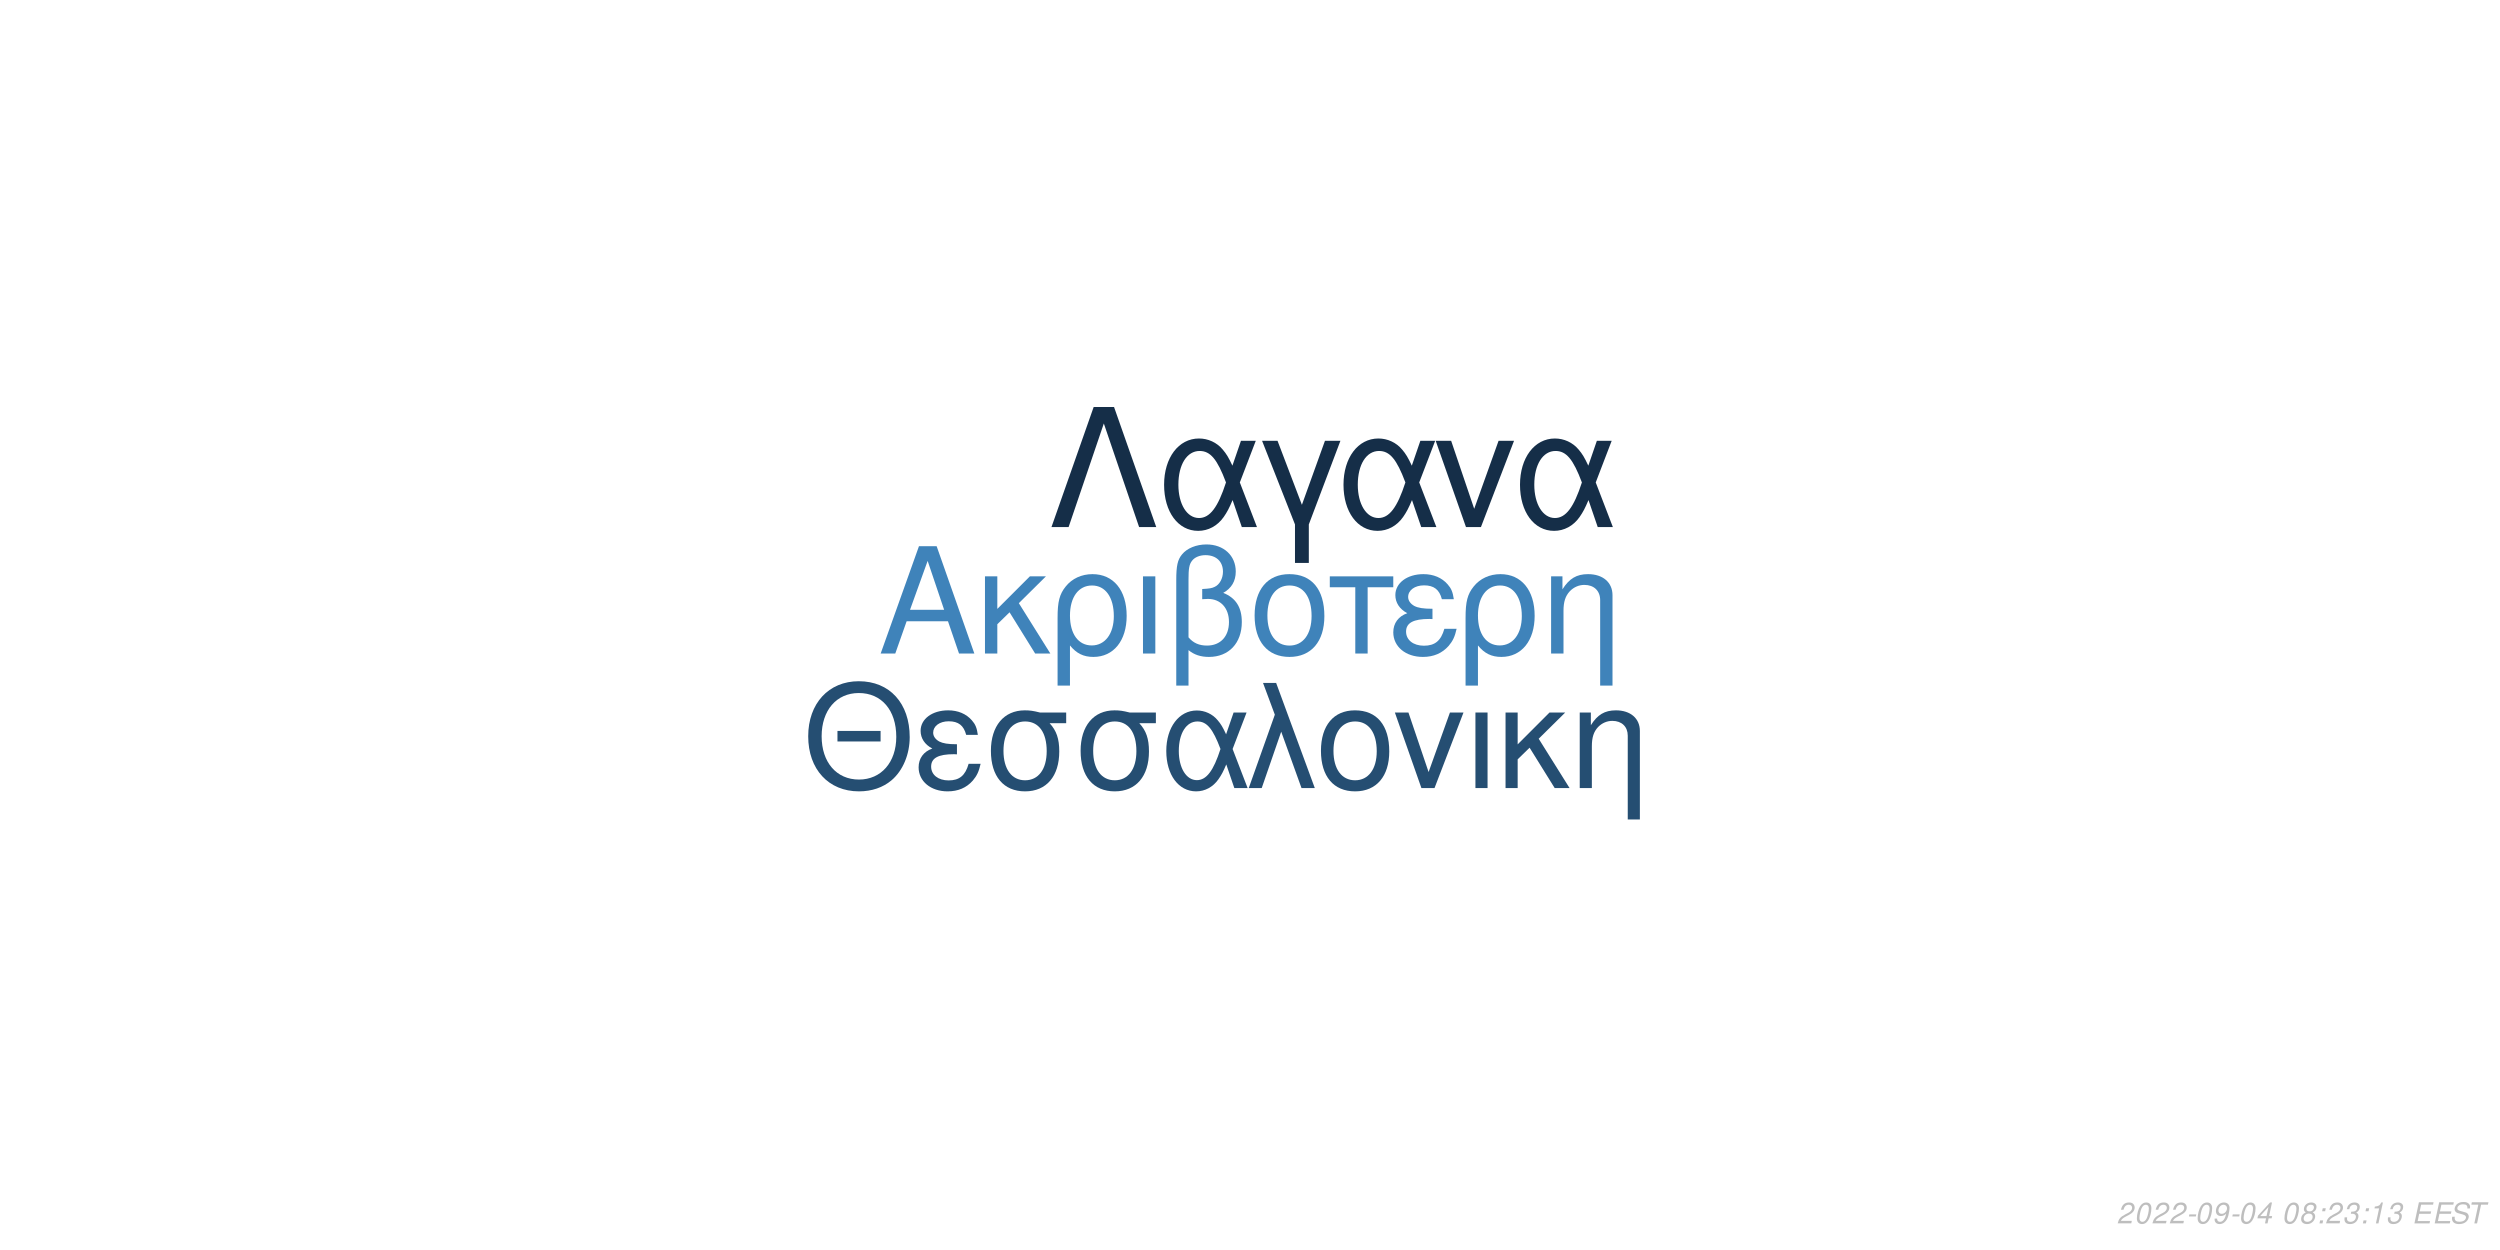
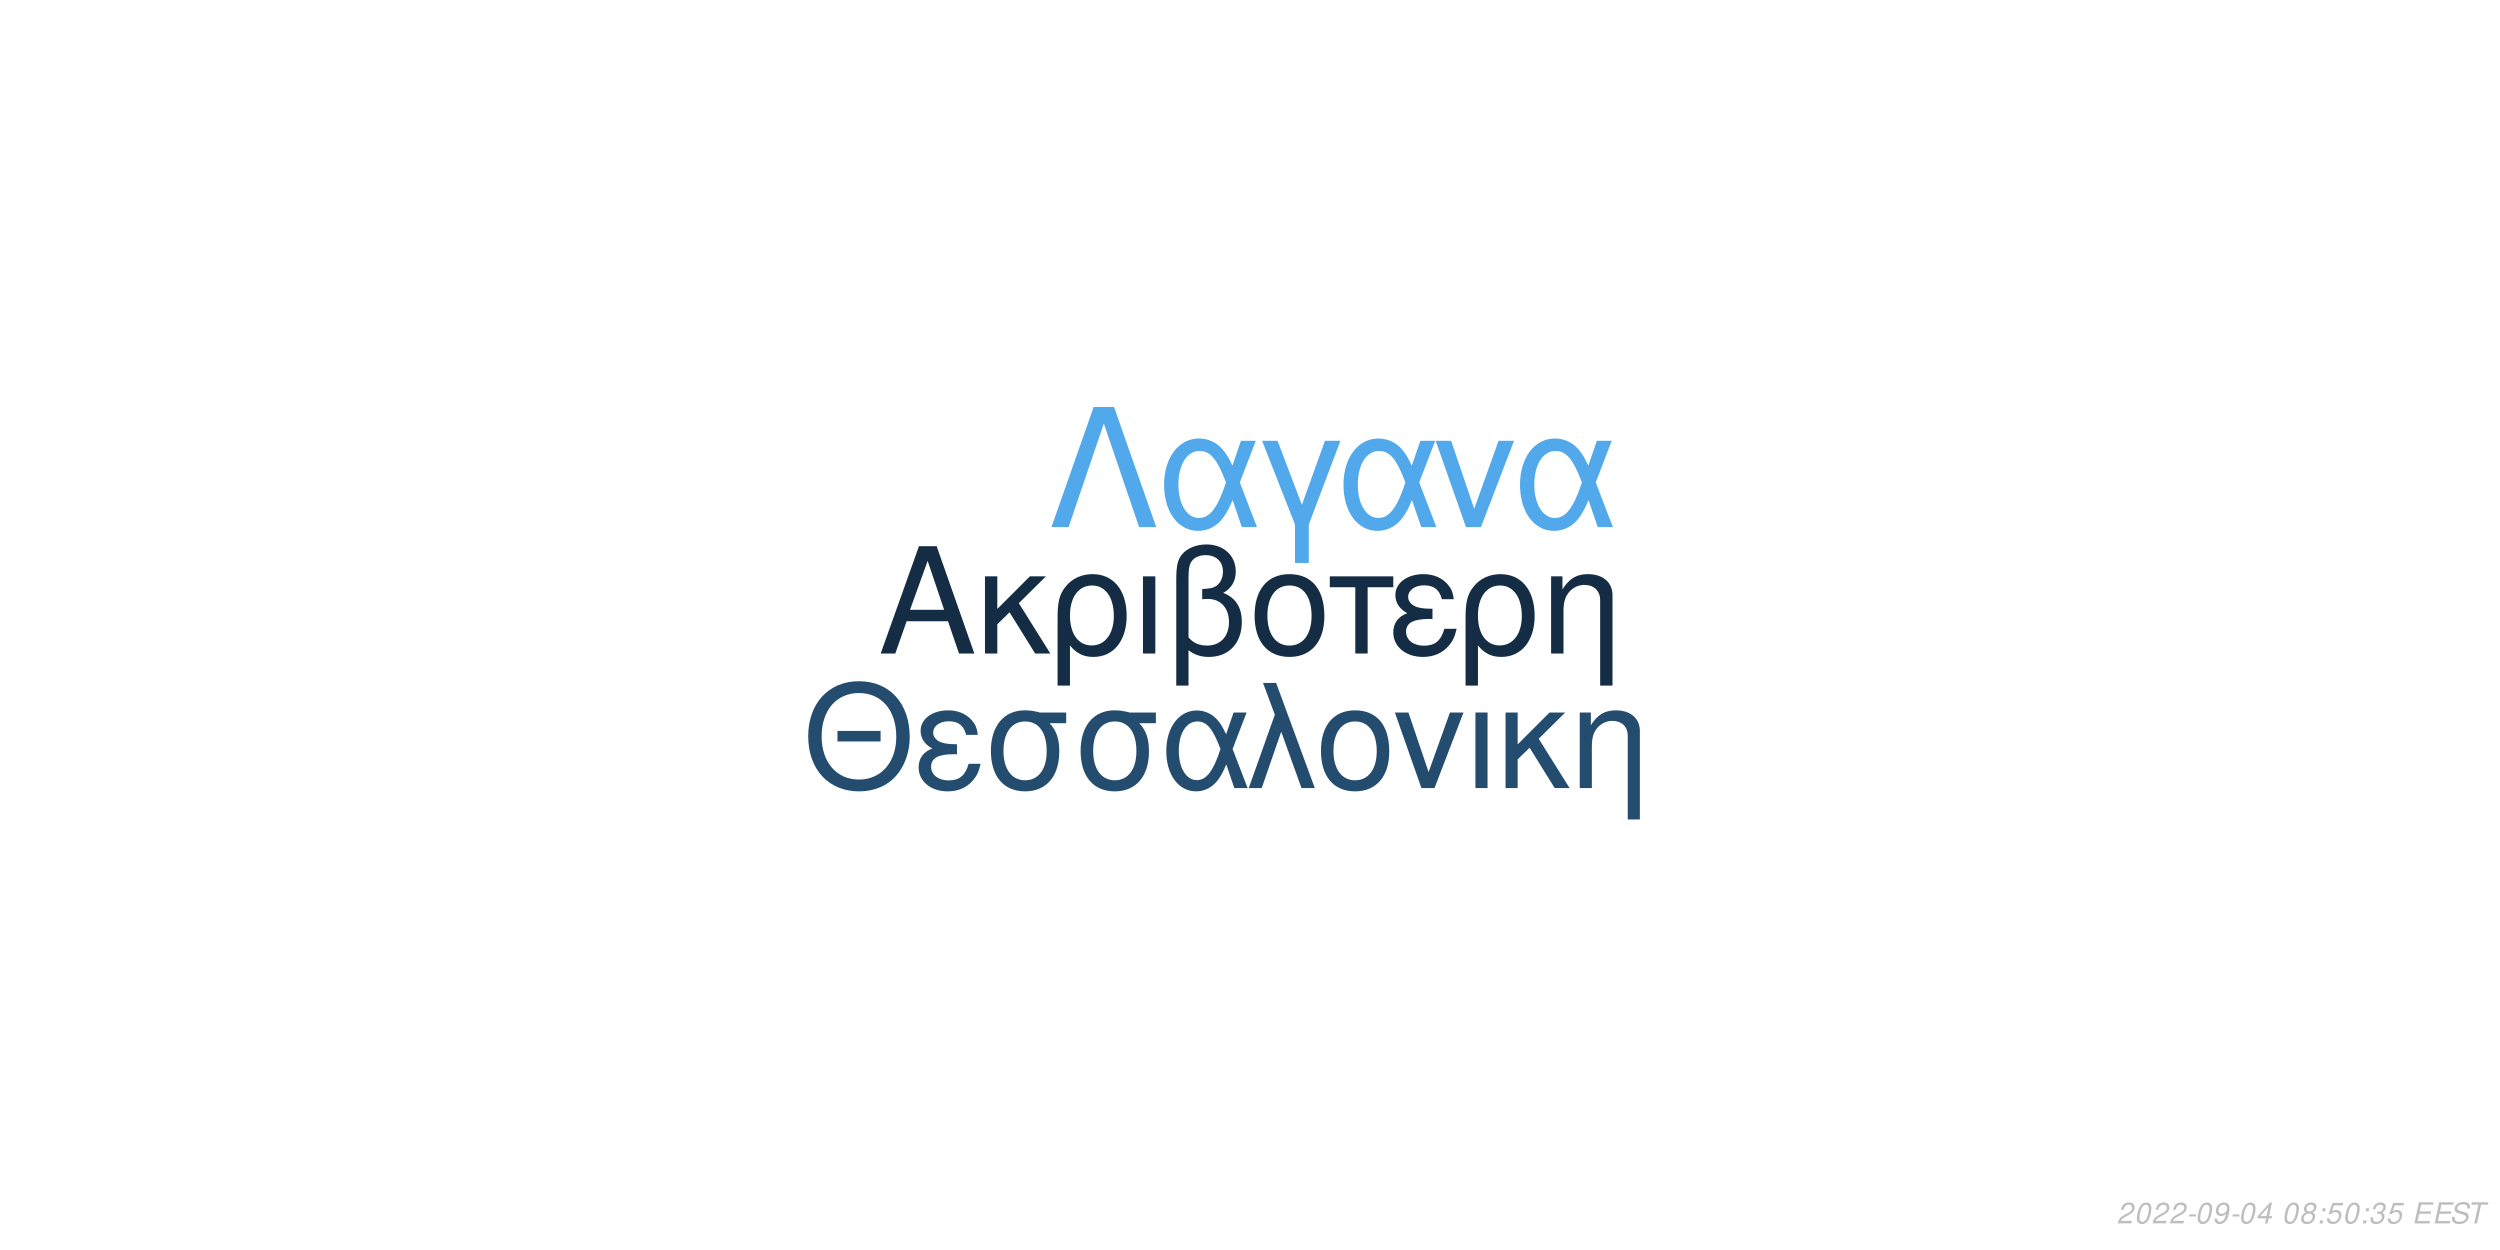
<svg xmlns="http://www.w3.org/2000/svg" xmlns:xlink="http://www.w3.org/1999/xlink" width="864pt" height="432pt" viewBox="0 0 864 432" version="1.1">
  <defs>
    <g>
      <symbol overflow="visible" id="glyph0-0">
        <path style="stroke:none;" d="" />
      </symbol>
      <symbol overflow="visible" id="glyph0-1">
        <path style="stroke:none;" d="M 24.125 -11.141 L 27.938 0 L 33.234 0 L 20.203 -37.094 L 14.094 -37.094 L 0.859 0 L 5.906 0 L 9.828 -11.141 Z M 22.797 -15.109 L 11 -15.109 L 17.094 -32.016 Z M 22.797 -15.109 " />
      </symbol>
      <symbol overflow="visible" id="glyph0-2">
        <path style="stroke:none;" d="M 7.172 -15.422 L 7.172 -26.672 L 2.906 -26.672 L 2.906 0 L 7.172 0 L 7.172 -10.125 L 11.406 -14.25 L 20.25 0 L 25.5 0 L 14.609 -17.406 L 23.969 -26.672 L 18.422 -26.672 Z M 7.172 -15.422 " />
      </symbol>
      <symbol overflow="visible" id="glyph0-3">
        <path style="stroke:none;" d="M 3 11.094 L 7.281 11.094 L 7.281 -2.797 C 9.516 -0.047 11.953 1.172 15.375 1.172 C 22.344 1.172 26.875 -4.422 26.875 -13.031 C 26.875 -21.891 22.297 -27.438 15.062 -27.438 C 11.297 -27.438 7.984 -25.906 5.797 -23.156 C 3.672 -20.516 3 -17.969 3 -12.359 Z M 14.906 -23.516 C 19.547 -23.516 22.438 -19.438 22.438 -12.922 C 22.438 -6.812 19.391 -2.797 14.812 -2.797 C 10.172 -2.797 7.281 -6.766 7.281 -13.125 C 7.281 -19.484 10.234 -23.516 14.906 -23.516 Z M 14.906 -23.516 " />
      </symbol>
      <symbol overflow="visible" id="glyph0-4">
        <path style="stroke:none;" d="M 3.516 0 L 7.781 0 L 7.781 -26.672 L 3.516 -26.672 Z M 3.516 0 " />
      </symbol>
      <symbol overflow="visible" id="glyph0-5">
        <path style="stroke:none;" d="M 4.016 11.094 L 8.25 11.094 L 8.25 -1.172 C 10.172 0.406 12.422 1.172 15.312 1.172 C 22.188 1.172 26.672 -3.609 26.672 -10.891 C 26.672 -15.984 24.578 -19.234 20.25 -20.969 C 23.109 -22.547 24.578 -25.031 24.578 -28.344 C 24.578 -33.844 20.406 -37.703 14.453 -37.703 C 10.938 -37.703 7.734 -36.391 6 -34.25 C 4.484 -32.422 4.016 -30.328 4.016 -25.391 Z M 8.25 -25.656 C 8.25 -29.359 8.5 -30.844 9.469 -32.062 C 10.375 -33.281 12.156 -34 14.094 -34 C 17.812 -34 20.156 -31.812 20.156 -28.297 C 20.156 -25.953 18.984 -23.812 17.297 -23.047 C 16.281 -22.547 15.469 -22.438 12.984 -22.297 L 12.984 -18.781 C 13.734 -18.828 14.344 -18.875 14.969 -18.875 C 19.344 -18.875 22.234 -15.719 22.234 -10.891 C 22.234 -5.906 19.281 -2.75 14.656 -2.75 C 11.953 -2.75 9.922 -3.609 8.25 -5.594 Z M 8.25 -25.656 " />
      </symbol>
      <symbol overflow="visible" id="glyph0-6">
        <path style="stroke:none;" d="M 14.094 -27.438 C 6.562 -27.438 2.094 -22.094 2.094 -13.125 C 2.094 -4.125 6.562 1.172 14.141 1.172 C 21.672 1.172 26.203 -4.172 26.203 -12.922 C 26.203 -22.188 21.828 -27.438 14.094 -27.438 Z M 14.141 -23.516 C 18.938 -23.516 21.781 -19.594 21.781 -12.984 C 21.781 -6.672 18.828 -2.75 14.141 -2.75 C 9.422 -2.75 6.516 -6.672 6.516 -13.125 C 6.516 -19.594 9.422 -23.516 14.141 -23.516 Z M 14.141 -23.516 " />
      </symbol>
      <symbol overflow="visible" id="glyph0-7">
        <path style="stroke:none;" d="M 7.891 0 L 12.156 0 L 12.156 -22.906 L 21.016 -22.906 L 21.016 -26.672 L -0.922 -26.672 L -0.922 -22.906 L 7.891 -22.906 Z M 7.891 0 " />
      </symbol>
      <symbol overflow="visible" id="glyph0-8">
        <path style="stroke:none;" d="M 14.562 -15.469 C 11.344 -15.469 9.562 -15.781 8.297 -16.438 C 6.922 -17.203 6.156 -18.328 6.156 -19.547 C 6.156 -21.891 8.453 -23.562 11.656 -23.562 C 15.062 -23.562 16.953 -22.094 17.812 -18.781 L 21.938 -18.781 C 21.578 -21.266 21.062 -22.5 19.797 -23.922 C 17.812 -26.203 14.906 -27.438 11.453 -27.438 C 5.797 -27.438 1.734 -24.375 1.734 -20.203 C 1.734 -17.609 3.156 -15.375 5.859 -13.938 C 2.797 -12.875 1.016 -10.484 1.016 -7.328 C 1.016 -2.391 5.297 1.172 11.25 1.172 C 14.969 1.172 17.906 -0.109 20.156 -2.641 C 21.578 -4.328 22.297 -5.797 22.906 -8.547 L 18.672 -8.547 C 17.5 -4.422 15.422 -2.703 11.609 -2.703 C 7.938 -2.703 5.438 -4.688 5.438 -7.578 C 5.438 -10.578 7.938 -11.953 13.484 -11.953 C 13.641 -11.953 14.094 -11.953 14.562 -11.906 Z M 14.562 -15.469 " />
      </symbol>
      <symbol overflow="visible" id="glyph0-9">
        <path style="stroke:none;" d="M 3.562 -26.672 L 3.562 0 L 7.844 0 L 7.844 -14.703 C 7.844 -17.906 8.5 -19.891 10.031 -21.531 C 11.406 -22.953 13.188 -23.719 15.062 -23.719 C 18.375 -23.719 20.516 -21.672 20.516 -18.469 L 20.516 11.094 L 24.781 11.094 L 24.781 -20.156 C 24.781 -24.578 21.469 -27.438 16.328 -27.438 C 12.359 -27.438 9.828 -25.906 7.484 -22.188 L 7.484 -26.672 Z M 3.562 -26.672 " />
      </symbol>
      <symbol overflow="visible" id="glyph1-0">
        <path style="stroke:none;" d="" />
      </symbol>
      <symbol overflow="visible" id="glyph1-1">
        <path style="stroke:none;" d="M 26.859 -19.734 L 11.953 -19.734 L 11.953 -16.094 L 26.859 -16.094 Z M 19.328 -36.922 C 8.922 -36.922 1.844 -29.25 1.844 -17.891 C 1.844 -6.484 8.875 1.141 19.391 1.141 C 23.812 1.141 27.703 -0.203 30.641 -2.688 C 34.578 -6.031 36.922 -11.656 36.922 -17.594 C 36.922 -29.297 30 -36.922 19.328 -36.922 Z M 19.328 -32.844 C 27.203 -32.844 32.281 -26.906 32.281 -17.688 C 32.281 -8.922 27.062 -2.938 19.391 -2.938 C 11.609 -2.938 6.484 -8.922 6.484 -17.891 C 6.484 -26.859 11.609 -32.844 19.328 -32.844 Z M 19.328 -32.844 " />
      </symbol>
      <symbol overflow="visible" id="glyph1-2">
        <path style="stroke:none;" d="M 14.25 -15.141 C 11.109 -15.141 9.375 -15.453 8.125 -16.094 C 6.781 -16.844 6.031 -17.938 6.031 -19.141 C 6.031 -21.422 8.266 -23.078 11.406 -23.078 C 14.75 -23.078 16.594 -21.625 17.438 -18.391 L 21.469 -18.391 C 21.125 -20.828 20.625 -22.031 19.391 -23.422 C 17.438 -25.656 14.594 -26.859 11.219 -26.859 C 5.688 -26.859 1.688 -23.875 1.688 -19.781 C 1.688 -17.234 3.094 -15.047 5.734 -13.656 C 2.734 -12.609 1 -10.266 1 -7.172 C 1 -2.344 5.188 1.141 11.016 1.141 C 14.656 1.141 17.547 -0.094 19.734 -2.594 C 21.125 -4.234 21.828 -5.688 22.422 -8.375 L 18.281 -8.375 C 17.141 -4.328 15.094 -2.641 11.359 -2.641 C 7.766 -2.641 5.328 -4.578 5.328 -7.422 C 5.328 -10.359 7.766 -11.703 13.203 -11.703 C 13.359 -11.703 13.797 -11.703 14.25 -11.656 Z M 14.25 -15.141 " />
      </symbol>
      <symbol overflow="visible" id="glyph1-3">
        <path style="stroke:none;" d="M 29 -26.109 L 19.938 -26.109 C 17.594 -26.703 16.438 -26.859 14.703 -26.859 C 7.469 -26.859 2.984 -21.469 2.984 -12.859 C 2.984 -4.031 7.375 1.141 14.797 1.141 C 22.172 1.141 26.609 -4.078 26.609 -12.656 C 26.609 -17.047 25.656 -19.828 23.266 -22.422 L 29 -22.422 Z M 14.797 -23.016 C 19.531 -23.016 22.266 -19.234 22.266 -12.75 C 22.266 -6.531 19.438 -2.688 14.797 -2.688 C 10.172 -2.688 7.328 -6.531 7.328 -12.859 C 7.328 -19.188 10.172 -23.016 14.797 -23.016 Z M 14.797 -23.016 " />
      </symbol>
      <symbol overflow="visible" id="glyph1-4">
        <path style="stroke:none;" d="M 29.344 -26.109 L 24.859 -26.109 L 22.266 -18.578 C 21.125 -21.031 20.484 -22.125 19.328 -23.469 C 17.547 -25.609 14.906 -26.812 12.156 -26.812 C 5.984 -26.812 1.594 -20.984 1.594 -12.812 C 1.594 -4.578 5.828 1.141 11.906 1.141 C 14.953 1.141 17.734 -0.344 19.625 -3.047 C 20.672 -4.531 21.281 -5.688 22.328 -8.172 L 25.109 0 L 29.703 0 L 24.516 -13.5 Z M 20.328 -13.5 C 17.891 -5.922 15.453 -2.734 12.156 -2.734 C 8.516 -2.734 5.922 -6.922 5.922 -12.812 C 5.922 -18.938 8.516 -23.016 12.359 -23.016 C 15.594 -23.016 17.688 -20.531 20.328 -13.5 Z M 20.328 -13.5 " />
      </symbol>
      <symbol overflow="visible" id="glyph1-5">
        <path style="stroke:none;" d="M 1.094 0 L 5.578 0 L 12.312 -19.484 L 19.328 0 L 23.922 0 L 10.562 -36.328 L 6.031 -36.328 L 10.109 -25.359 Z M 1.094 0 " />
      </symbol>
      <symbol overflow="visible" id="glyph1-6">
        <path style="stroke:none;" d="M 13.797 -26.859 C 6.422 -26.859 2.047 -21.625 2.047 -12.859 C 2.047 -4.031 6.422 1.141 13.859 1.141 C 21.234 1.141 25.656 -4.078 25.656 -12.656 C 25.656 -21.719 21.375 -26.859 13.797 -26.859 Z M 13.859 -23.016 C 18.531 -23.016 21.328 -19.188 21.328 -12.703 C 21.328 -6.531 18.438 -2.688 13.859 -2.688 C 9.219 -2.688 6.375 -6.531 6.375 -12.859 C 6.375 -19.188 9.219 -23.016 13.859 -23.016 Z M 13.859 -23.016 " />
      </symbol>
      <symbol overflow="visible" id="glyph1-7">
        <path style="stroke:none;" d="M 14.297 0 L 24.312 -26.109 L 19.625 -26.109 L 12.25 -5.531 L 5.281 -26.109 L 0.594 -26.109 L 9.766 0 Z M 14.297 0 " />
      </symbol>
      <symbol overflow="visible" id="glyph1-8">
        <path style="stroke:none;" d="M 3.438 0 L 7.625 0 L 7.625 -26.109 L 3.438 -26.109 Z M 3.438 0 " />
      </symbol>
      <symbol overflow="visible" id="glyph1-9">
        <path style="stroke:none;" d="M 7.031 -15.094 L 7.031 -26.109 L 2.844 -26.109 L 2.844 0 L 7.031 0 L 7.031 -9.922 L 11.156 -13.953 L 19.828 0 L 24.969 0 L 14.297 -17.047 L 23.469 -26.109 L 18.031 -26.109 Z M 7.031 -15.094 " />
      </symbol>
      <symbol overflow="visible" id="glyph1-10">
        <path style="stroke:none;" d="M 3.484 -26.109 L 3.484 0 L 7.672 0 L 7.672 -14.406 C 7.672 -17.547 8.328 -19.484 9.812 -21.078 C 11.156 -22.469 12.906 -23.219 14.75 -23.219 C 17.984 -23.219 20.078 -21.234 20.078 -18.094 L 20.078 10.859 L 24.266 10.859 L 24.266 -19.734 C 24.266 -24.062 21.031 -26.859 16 -26.859 C 12.109 -26.859 9.609 -25.359 7.328 -21.719 L 7.328 -26.109 Z M 3.484 -26.109 " />
      </symbol>
      <symbol overflow="visible" id="glyph2-0">
        <path style="stroke:none;" d="" />
      </symbol>
      <symbol overflow="visible" id="glyph2-1">
        <path style="stroke:none;" d="M 22.531 -41.484 L 15.484 -41.484 L 0.906 0 L 6.828 0 L 19 -35.797 L 31.188 0 L 37.109 0 Z M 22.531 -41.484 " />
      </symbol>
      <symbol overflow="visible" id="glyph2-2">
        <path style="stroke:none;" d="M 33.516 -29.812 L 28.391 -29.812 L 25.438 -21.219 C 24.125 -24.016 23.391 -25.266 22.078 -26.797 C 20.031 -29.25 17.016 -30.609 13.891 -30.609 C 6.828 -30.609 1.828 -23.953 1.828 -14.625 C 1.828 -5.234 6.656 1.312 13.594 1.312 C 17.078 1.312 20.266 -0.391 22.422 -3.469 C 23.609 -5.172 24.297 -6.484 25.5 -9.328 L 28.688 0 L 33.922 0 L 28 -15.422 Z M 23.219 -15.422 C 20.422 -6.766 17.641 -3.125 13.891 -3.125 C 9.734 -3.125 6.766 -7.906 6.766 -14.625 C 6.766 -21.625 9.734 -26.297 14.109 -26.297 C 17.812 -26.297 20.203 -23.453 23.219 -15.422 Z M 23.219 -15.422 " />
      </symbol>
      <symbol overflow="visible" id="glyph2-3">
        <path style="stroke:none;" d="M 12.062 12.406 L 16.844 12.406 L 16.844 -0.906 L 27.766 -29.812 L 22.422 -29.812 L 14.453 -7.688 L 6.031 -29.812 L 0.688 -29.812 L 12.062 -0.906 Z M 12.062 12.406 " />
      </symbol>
      <symbol overflow="visible" id="glyph2-4">
        <path style="stroke:none;" d="M 16.328 0 L 27.766 -29.812 L 22.422 -29.812 L 14 -6.312 L 6.031 -29.812 L 0.688 -29.812 L 11.156 0 Z M 16.328 0 " />
      </symbol>
      <symbol overflow="visible" id="glyph3-0">
        <path style="stroke:none;" d="" />
      </symbol>
      <symbol overflow="visible" id="glyph3-1">
        <path style="stroke:none;" d="M 5.234 -0.875 L 1.469 -0.875 C 1.641 -1.375 2.203 -1.891 3.109 -2.344 L 4.234 -2.938 C 5.562 -3.625 6.219 -4.469 6.219 -5.484 C 6.219 -5.938 6.062 -6.359 5.797 -6.656 C 5.469 -7.047 4.984 -7.234 4.312 -7.234 C 2.766 -7.234 1.891 -6.453 1.484 -4.734 L 2.375 -4.734 C 2.484 -5.188 2.609 -5.484 2.797 -5.75 C 3.094 -6.203 3.609 -6.453 4.188 -6.453 C 4.891 -6.453 5.344 -6.031 5.344 -5.375 C 5.344 -4.703 4.859 -4.094 4.016 -3.656 L 2.984 -3.125 C 1.234 -2.188 0.797 -1.656 0.344 -0.016 L 5.047 -0.016 Z M 5.234 -0.875 " />
      </symbol>
      <symbol overflow="visible" id="glyph3-2">
        <path style="stroke:none;" d="M 4.203 -7.234 C 3.375 -7.234 2.688 -6.812 2.125 -5.984 C 1.484 -5.047 0.984 -3.188 0.984 -1.734 C 0.984 -1.109 1.172 -0.562 1.484 -0.266 C 1.797 0.047 2.281 0.234 2.766 0.234 C 3.625 0.234 4.281 -0.156 4.859 -1.016 C 5.516 -1.953 6 -3.797 6 -5.266 C 6 -6.5 5.328 -7.234 4.203 -7.234 Z M 4.094 -6.453 C 4.734 -6.453 5.125 -5.984 5.125 -5.156 C 5.125 -4.203 4.781 -2.625 4.406 -1.812 C 3.984 -0.938 3.516 -0.547 2.875 -0.547 C 2.25 -0.547 1.875 -1.031 1.875 -1.828 C 1.875 -2.797 2.203 -4.344 2.594 -5.203 C 2.984 -6.047 3.453 -6.453 4.094 -6.453 Z M 4.094 -6.453 " />
      </symbol>
      <symbol overflow="visible" id="glyph3-3">
        <path style="stroke:none;" d="M 3.516 -3.125 L 1.125 -3.125 L 0.969 -2.406 L 3.359 -2.406 Z M 3.516 -3.125 " />
      </symbol>
      <symbol overflow="visible" id="glyph3-4">
        <path style="stroke:none;" d="M 0.844 -1.656 C 0.844 -1.547 0.844 -1.438 0.844 -1.375 C 0.844 -0.406 1.531 0.234 2.578 0.234 C 3.203 0.234 3.766 0.016 4.297 -0.438 C 4.938 -1 5.312 -1.656 5.594 -2.719 C 5.844 -3.672 6.016 -4.766 6.016 -5.375 C 6.016 -5.844 5.844 -6.328 5.547 -6.656 C 5.203 -7.031 4.703 -7.234 4.062 -7.234 C 2.516 -7.234 1.297 -5.938 1.297 -4.266 C 1.297 -3.203 1.984 -2.547 3.047 -2.547 C 3.484 -2.547 3.953 -2.672 4.281 -2.891 C 4.406 -2.984 4.547 -3.078 4.828 -3.344 C 4.438 -1.484 3.703 -0.547 2.703 -0.547 C 2.109 -0.547 1.719 -0.938 1.719 -1.547 L 1.719 -1.656 Z M 3.953 -6.453 C 4.625 -6.453 5.141 -5.953 5.141 -5.281 C 5.141 -4.188 4.312 -3.312 3.297 -3.312 C 2.594 -3.312 2.172 -3.734 2.172 -4.453 C 2.172 -5.562 2.984 -6.453 3.953 -6.453 Z M 3.953 -6.453 " />
      </symbol>
      <symbol overflow="visible" id="glyph3-5">
        <path style="stroke:none;" d="M 3.625 -1.75 L 3.266 0 L 4.141 0 L 4.516 -1.75 L 5.562 -1.75 L 5.734 -2.531 L 4.688 -2.531 L 5.688 -7.234 L 5.016 -7.234 L 0.844 -2.672 L 0.641 -1.75 Z M 3.797 -2.531 L 1.594 -2.531 L 4.469 -5.703 Z M 3.797 -2.531 " />
      </symbol>
      <symbol overflow="visible" id="glyph3-6">
        <path style="stroke:none;" d="" />
      </symbol>
      <symbol overflow="visible" id="glyph3-7">
        <path style="stroke:none;" d="M 4.766 -3.797 C 5.078 -3.969 5.234 -4.078 5.438 -4.234 C 5.812 -4.594 6.062 -5.172 6.062 -5.734 C 6.062 -6.625 5.344 -7.234 4.266 -7.234 C 2.812 -7.234 1.703 -6.219 1.703 -4.875 C 1.703 -4.406 1.875 -4.125 2.359 -3.812 C 1.297 -3.312 0.75 -2.516 0.75 -1.469 C 0.75 -0.438 1.547 0.234 2.812 0.234 C 3.656 0.234 4.359 -0.094 4.938 -0.734 C 5.359 -1.234 5.609 -1.859 5.609 -2.438 C 5.609 -3.047 5.312 -3.516 4.766 -3.797 Z M 4.109 -6.453 C 4.797 -6.453 5.188 -6.125 5.188 -5.578 C 5.188 -5.266 5.062 -4.922 4.859 -4.672 C 4.562 -4.312 4.188 -4.156 3.656 -4.156 C 2.984 -4.156 2.594 -4.453 2.594 -4.984 C 2.594 -5.859 3.203 -6.453 4.109 -6.453 Z M 3.453 -3.406 C 4.234 -3.406 4.734 -2.984 4.734 -2.312 C 4.734 -1.312 3.922 -0.547 2.875 -0.547 C 2.125 -0.547 1.625 -0.969 1.625 -1.625 C 1.625 -2.609 2.438 -3.406 3.453 -3.406 Z M 3.453 -3.406 " />
      </symbol>
      <symbol overflow="visible" id="glyph3-8">
        <path style="stroke:none;" d="M 2.359 -1.031 L 1.312 -1.031 L 1.094 0 L 2.141 0 Z M 3.266 -5.234 L 2.219 -5.234 L 2 -4.203 L 3.047 -4.203 Z M 3.266 -5.234 " />
      </symbol>
      <symbol overflow="visible" id="glyph3-9">
-         <path style="stroke:none;" d="M 2.922 -3.312 C 3.125 -3.344 3.234 -3.344 3.375 -3.344 C 4.203 -3.344 4.688 -3 4.688 -2.406 C 4.688 -1.312 3.906 -0.547 2.781 -0.547 C 2.047 -0.547 1.594 -0.938 1.594 -1.562 C 1.594 -1.719 1.609 -1.844 1.656 -2.094 L 0.766 -2.094 C 0.734 -1.797 0.719 -1.641 0.719 -1.469 C 0.719 -0.375 1.406 0.234 2.641 0.234 C 3.547 0.234 4.297 -0.078 4.812 -0.656 C 5.266 -1.156 5.562 -1.875 5.562 -2.547 C 5.562 -3.125 5.344 -3.453 4.797 -3.734 C 5.641 -4.234 6.016 -4.844 6.016 -5.734 C 6.016 -6.656 5.312 -7.234 4.203 -7.234 C 3.375 -7.234 2.672 -6.938 2.188 -6.375 C 1.891 -6.031 1.703 -5.641 1.516 -4.906 L 2.391 -4.906 C 2.5 -5.359 2.594 -5.594 2.734 -5.812 C 3.047 -6.234 3.516 -6.453 4.078 -6.453 C 4.734 -6.453 5.141 -6.125 5.141 -5.578 C 5.141 -5.188 5.016 -4.797 4.797 -4.547 C 4.516 -4.234 4 -4.062 3.266 -4.062 L 3.078 -4.062 Z M 2.922 -3.312 " />
+         <path style="stroke:none;" d="M 6.297 -7.094 L 2.594 -7.094 L 1.234 -3.234 L 2.047 -3.234 C 2.656 -3.766 2.938 -3.906 3.531 -3.906 C 4.328 -3.906 4.797 -3.453 4.797 -2.688 C 4.797 -1.438 3.969 -0.547 2.828 -0.547 C 2.031 -0.547 1.609 -0.938 1.578 -1.734 L 0.703 -1.734 L 0.703 -1.516 C 0.703 -0.938 0.844 -0.547 1.188 -0.266 C 1.562 0.062 2.078 0.234 2.703 0.234 C 3.656 0.234 4.391 -0.156 4.984 -0.922 C 5.422 -1.5 5.672 -2.234 5.672 -2.953 C 5.672 -4 4.938 -4.672 3.812 -4.672 C 3.328 -4.672 2.906 -4.547 2.406 -4.234 L 3.109 -6.219 L 6.109 -6.219 Z M 6.297 -7.094 " />
      </symbol>
      <symbol overflow="visible" id="glyph3-10">
-         <path style="stroke:none;" d="M 3.703 -5.188 L 2.594 0 L 3.469 0 L 5.016 -7.234 L 4.438 -7.234 C 3.906 -6.156 3.688 -6.016 2.234 -5.812 L 2.109 -5.188 Z M 3.703 -5.188 " />
+         <path style="stroke:none;" d="M 2.922 -3.312 C 3.125 -3.344 3.234 -3.344 3.375 -3.344 C 4.203 -3.344 4.688 -3 4.688 -2.406 C 4.688 -1.312 3.906 -0.547 2.781 -0.547 C 2.047 -0.547 1.594 -0.938 1.594 -1.562 C 1.594 -1.719 1.609 -1.844 1.656 -2.094 L 0.766 -2.094 C 0.734 -1.797 0.719 -1.641 0.719 -1.469 C 0.719 -0.375 1.406 0.234 2.641 0.234 C 3.547 0.234 4.297 -0.078 4.812 -0.656 C 5.266 -1.156 5.562 -1.875 5.562 -2.547 C 5.562 -3.125 5.344 -3.453 4.797 -3.734 C 5.641 -4.234 6.016 -4.844 6.016 -5.734 C 6.016 -6.656 5.312 -7.234 4.203 -7.234 C 3.375 -7.234 2.672 -6.938 2.188 -6.375 C 1.891 -6.031 1.703 -5.641 1.516 -4.906 L 2.391 -4.906 C 2.5 -5.359 2.594 -5.594 2.734 -5.812 C 3.047 -6.234 3.516 -6.453 4.078 -6.453 C 4.734 -6.453 5.141 -6.125 5.141 -5.578 C 5.141 -5.188 5.016 -4.797 4.797 -4.547 C 4.516 -4.234 4 -4.062 3.266 -4.062 L 3.078 -4.062 Z M 2.922 -3.312 " />
      </symbol>
      <symbol overflow="visible" id="glyph3-11">
        <path style="stroke:none;" d="M 2.547 -3.312 L 6.5 -3.312 L 6.688 -4.141 L 2.719 -4.141 L 3.219 -6.469 L 7.344 -6.469 L 7.516 -7.297 L 2.453 -7.297 L 0.906 0 L 6.125 0 L 6.297 -0.812 L 2.016 -0.812 Z M 2.547 -3.312 " />
      </symbol>
      <symbol overflow="visible" id="glyph3-12">
        <path style="stroke:none;" d="M 7.062 -5.156 C 7.125 -5.438 7.141 -5.562 7.141 -5.703 C 7.141 -6.156 6.938 -6.594 6.594 -6.891 C 6.188 -7.25 5.656 -7.406 4.875 -7.406 C 3.844 -7.406 3.047 -7.125 2.5 -6.562 C 2.094 -6.141 1.781 -5.438 1.781 -4.922 C 1.781 -4.297 2.219 -3.766 2.891 -3.562 L 4.594 -3.094 C 5.406 -2.859 5.734 -2.578 5.734 -2.094 C 5.734 -1.781 5.547 -1.406 5.266 -1.141 C 4.844 -0.766 4.266 -0.578 3.453 -0.578 C 2.328 -0.578 1.812 -0.984 1.812 -1.906 C 1.812 -2.047 1.812 -2.125 1.844 -2.312 L 0.984 -2.312 C 0.906 -2.062 0.891 -1.906 0.891 -1.688 C 0.891 -0.484 1.797 0.234 3.297 0.234 C 4.359 0.234 5.234 -0.062 5.812 -0.609 C 6.344 -1.078 6.688 -1.797 6.688 -2.375 C 6.688 -2.641 6.609 -2.906 6.453 -3.156 C 6.234 -3.5 5.938 -3.703 5.469 -3.828 L 3.75 -4.312 C 2.984 -4.547 2.734 -4.734 2.734 -5.188 C 2.734 -5.547 2.875 -5.844 3.188 -6.109 C 3.547 -6.438 4.031 -6.594 4.703 -6.594 C 5.266 -6.594 5.688 -6.484 5.906 -6.297 C 6.094 -6.125 6.219 -5.797 6.219 -5.516 C 6.219 -5.422 6.203 -5.344 6.188 -5.156 Z M 7.062 -5.156 " />
      </symbol>
      <symbol overflow="visible" id="glyph3-13">
        <path style="stroke:none;" d="M 4.938 -6.469 L 7.312 -6.469 L 7.484 -7.297 L 1.75 -7.297 L 1.578 -6.469 L 3.984 -6.469 L 2.609 0 L 3.547 0 Z M 4.938 -6.469 " />
      </symbol>
    </g>
  </defs>
  <g id="surface1">
    <rect x="0" y="0" width="864" height="432" style="fill:rgb(100%,100%,100%);fill-opacity:1;stroke:none;" />
-     <g style="fill:rgb(24.706%,51.373%,72.941%);fill-opacity:1;">
+     <g style="fill:rgb(7.843%,17.647%,27.059%);fill-opacity:1;">
      <use xlink:href="#glyph0-1" x="303.5" y="225.861" />
      <use xlink:href="#glyph0-2" x="337.5" y="225.861" />
      <use xlink:href="#glyph0-3" x="362.5" y="225.861" />
      <use xlink:href="#glyph0-4" x="391.5" y="225.861" />
      <use xlink:href="#glyph0-5" x="402.5" y="225.861" />
      <use xlink:href="#glyph0-6" x="431.5" y="225.861" />
      <use xlink:href="#glyph0-7" x="460.5" y="225.861" />
      <use xlink:href="#glyph0-8" x="480.5" y="225.861" />
      <use xlink:href="#glyph0-3" x="503.5" y="225.861" />
      <use xlink:href="#glyph0-9" x="532.5" y="225.861" />
    </g>
-     <g style="fill:rgb(14.51%,30.588%,44.706%);fill-opacity:1;">
+     <g style="fill:rgb(14.118%,29.804%,43.529%);fill-opacity:1;">
      <use xlink:href="#glyph1-1" x="277.473" y="272.354" />
      <use xlink:href="#glyph1-2" x="316.473" y="272.354" />
      <use xlink:href="#glyph1-3" x="339.473" y="272.354" />
      <use xlink:href="#glyph1-3" x="370.473" y="272.354" />
      <use xlink:href="#glyph1-4" x="401.473" y="272.354" />
      <use xlink:href="#glyph1-5" x="430.473" y="272.354" />
      <use xlink:href="#glyph1-6" x="454.473" y="272.354" />
      <use xlink:href="#glyph1-7" x="481.473" y="272.354" />
      <use xlink:href="#glyph1-8" x="506.473" y="272.354" />
      <use xlink:href="#glyph1-9" x="517.473" y="272.354" />
      <use xlink:href="#glyph1-10" x="542.473" y="272.354" />
    </g>
-     <g style="fill:rgb(8.235%,18.039%,28.235%);fill-opacity:1;">
+     <g style="fill:rgb(31.765%,65.882%,91.765%);fill-opacity:1;">
      <use xlink:href="#glyph2-1" x="362.484" y="182.152" />
      <use xlink:href="#glyph2-2" x="400.484" y="182.152" />
      <use xlink:href="#glyph2-3" x="435.484" y="182.152" />
      <use xlink:href="#glyph2-2" x="462.484" y="182.152" />
      <use xlink:href="#glyph2-4" x="495.484" y="182.152" />
      <use xlink:href="#glyph2-2" x="523.484" y="182.152" />
    </g>
    <g style="fill:rgb(74.51%,74.51%,74.51%);fill-opacity:1;">
      <use xlink:href="#glyph3-1" x="731.52" y="422.81" />
      <use xlink:href="#glyph3-2" x="737.52" y="422.81" />
      <use xlink:href="#glyph3-1" x="743.52" y="422.81" />
      <use xlink:href="#glyph3-1" x="749.52" y="422.81" />
      <use xlink:href="#glyph3-3" x="755.52" y="422.81" />
      <use xlink:href="#glyph3-2" x="758.52" y="422.81" />
      <use xlink:href="#glyph3-4" x="764.52" y="422.81" />
      <use xlink:href="#glyph3-3" x="770.52" y="422.81" />
      <use xlink:href="#glyph3-2" x="773.52" y="422.81" />
      <use xlink:href="#glyph3-5" x="779.52" y="422.81" />
      <use xlink:href="#glyph3-6" x="785.52" y="422.81" />
      <use xlink:href="#glyph3-2" x="788.52" y="422.81" />
      <use xlink:href="#glyph3-7" x="794.52" y="422.81" />
      <use xlink:href="#glyph3-8" x="800.52" y="422.81" />
-       <use xlink:href="#glyph3-1" x="803.52" y="422.81" />
-       <use xlink:href="#glyph3-9" x="809.52" y="422.81" />
+       <use xlink:href="#glyph3-9" x="803.52" y="422.81" />
+       <use xlink:href="#glyph3-2" x="809.52" y="422.81" />
      <use xlink:href="#glyph3-8" x="815.52" y="422.81" />
      <use xlink:href="#glyph3-10" x="818.52" y="422.81" />
      <use xlink:href="#glyph3-9" x="824.52" y="422.81" />
      <use xlink:href="#glyph3-6" x="830.52" y="422.81" />
      <use xlink:href="#glyph3-11" x="833.52" y="422.81" />
      <use xlink:href="#glyph3-11" x="840.52" y="422.81" />
      <use xlink:href="#glyph3-12" x="846.52" y="422.81" />
      <use xlink:href="#glyph3-13" x="852.52" y="422.81" />
    </g>
  </g>
</svg>
